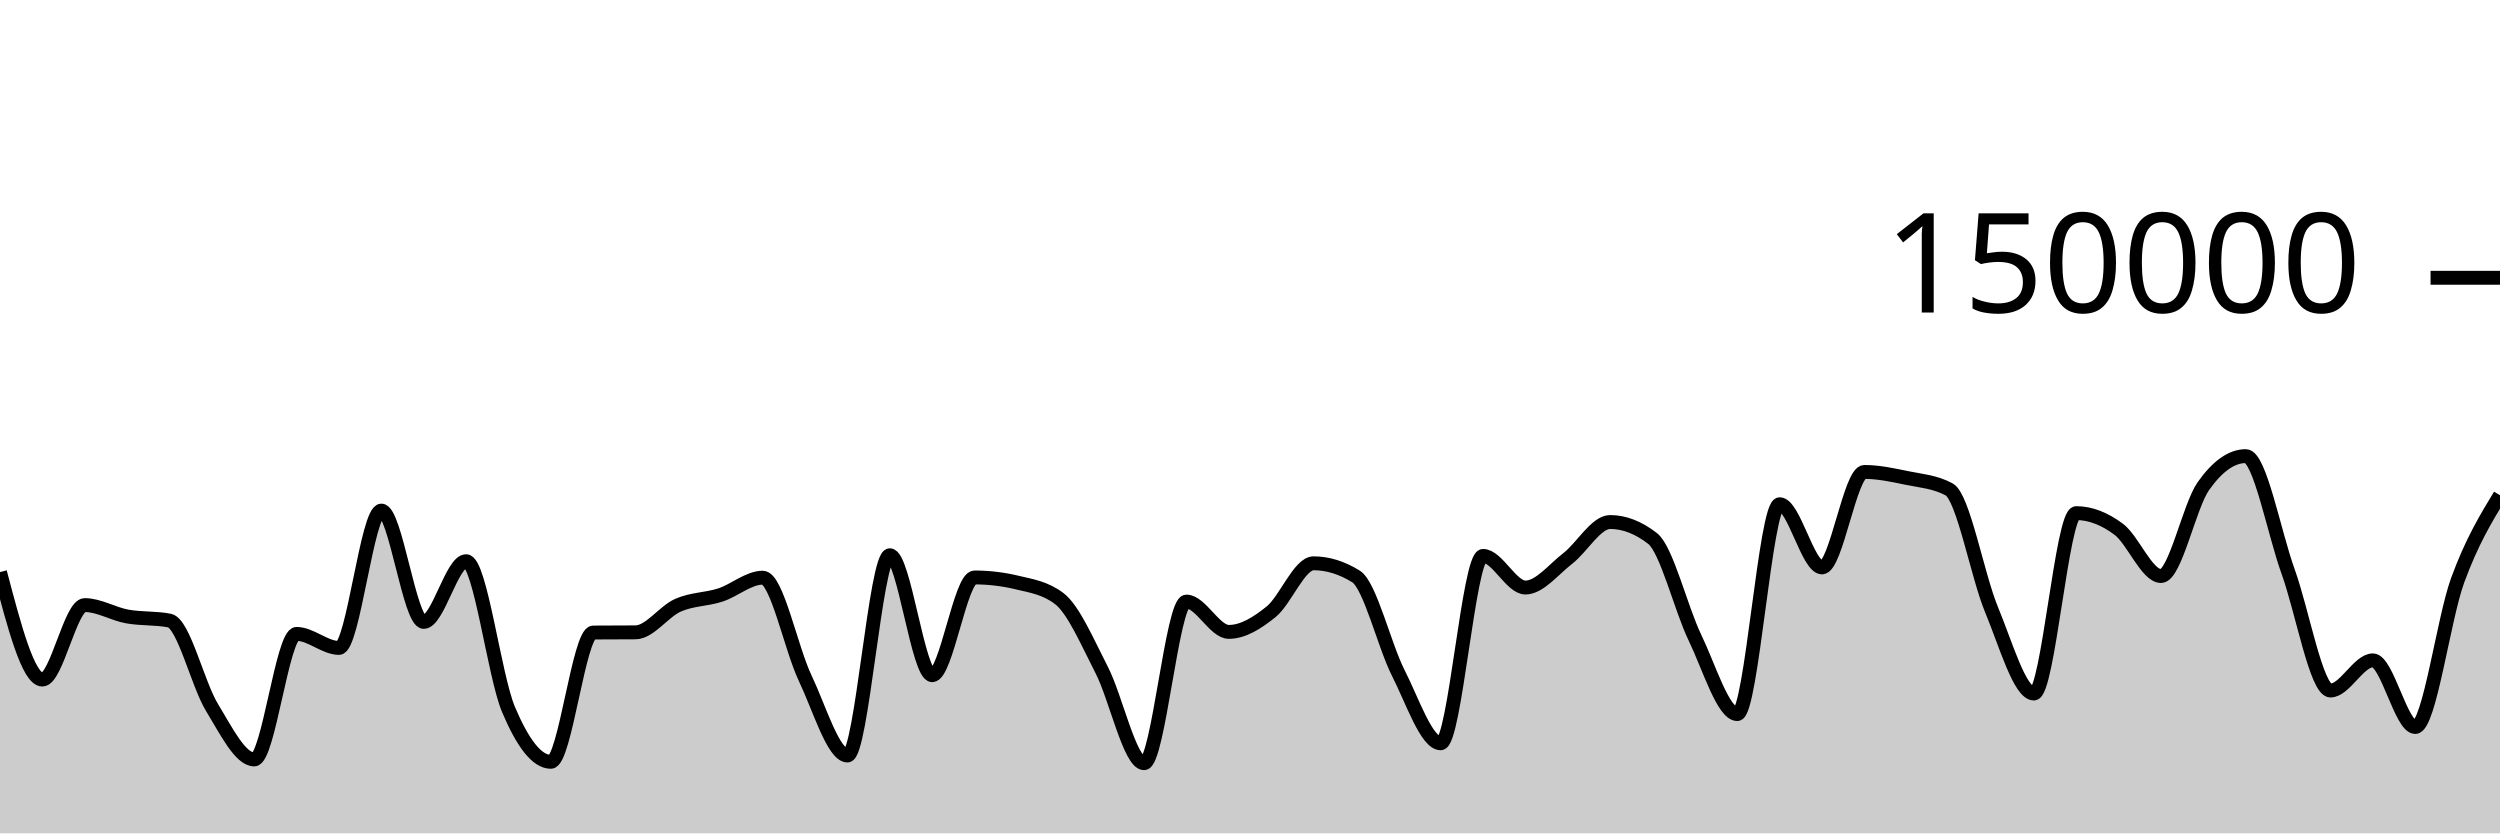
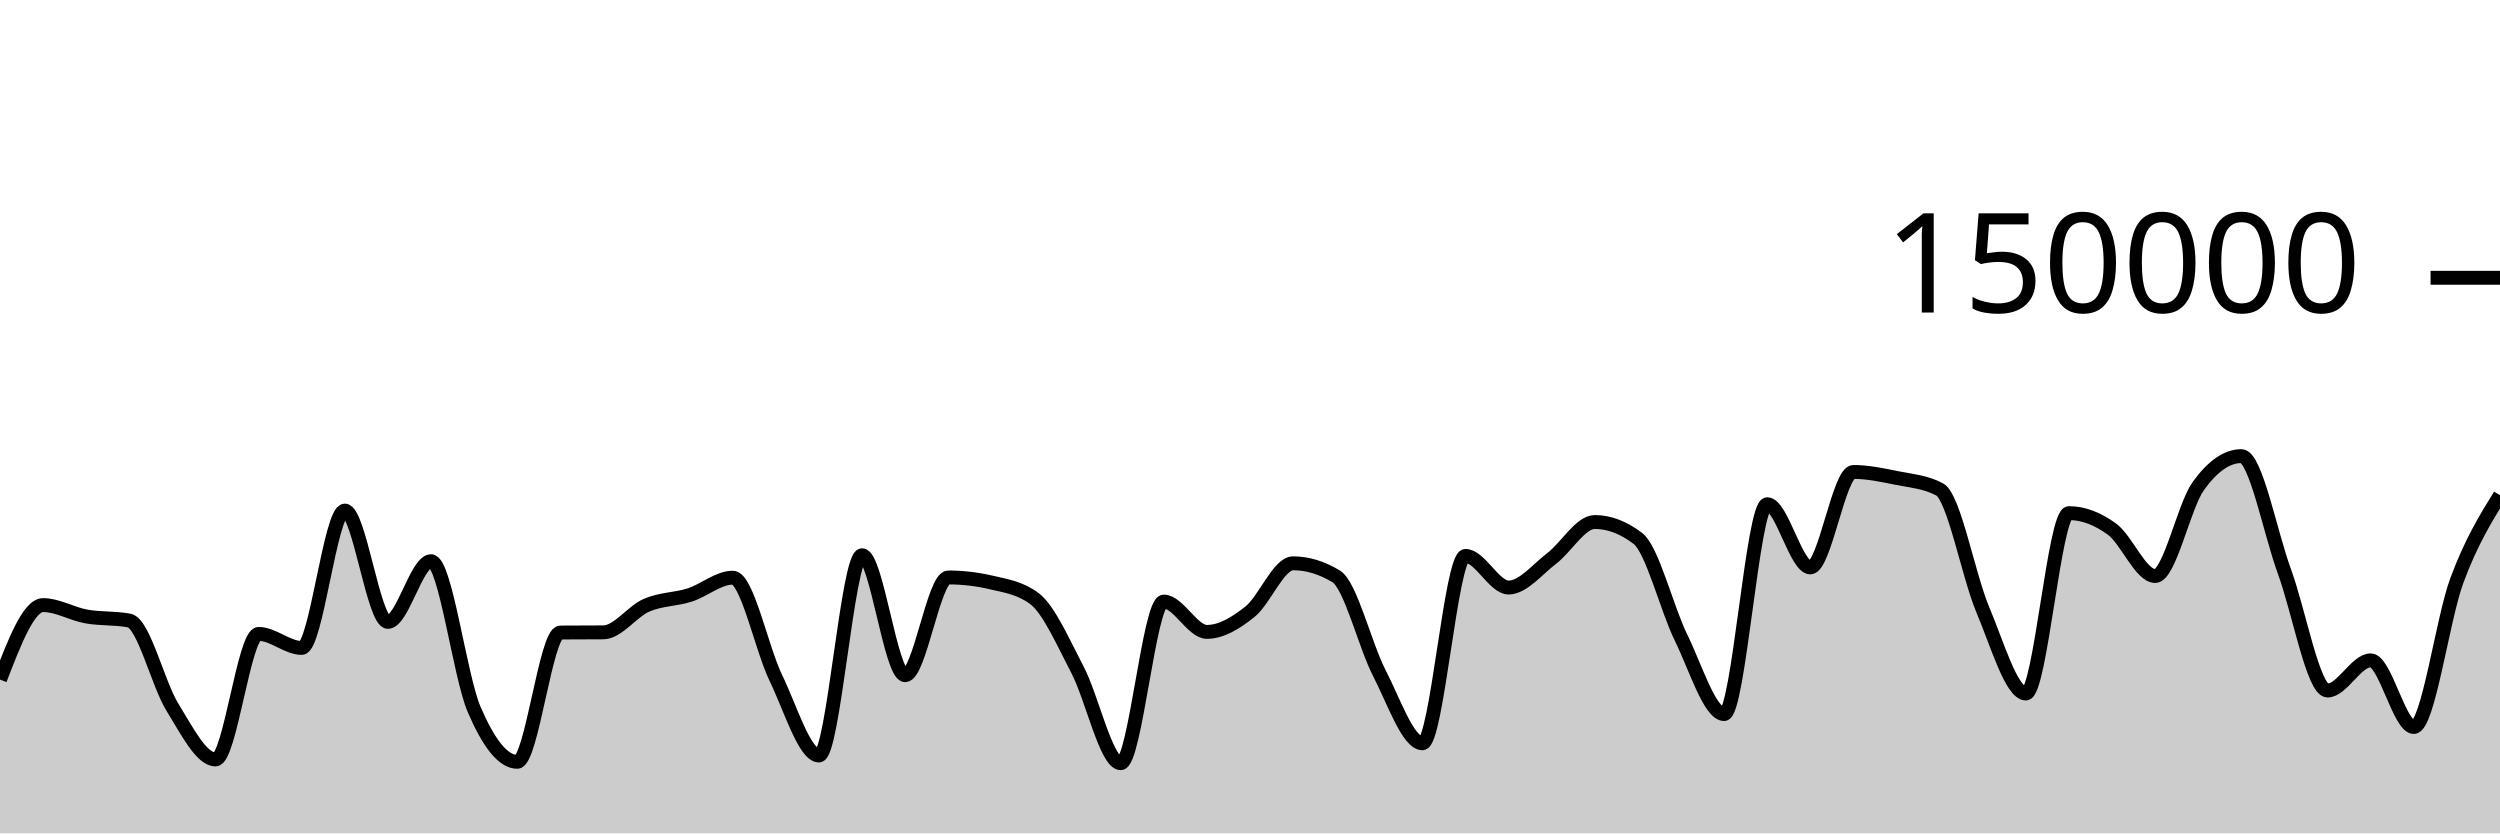
<svg xmlns="http://www.w3.org/2000/svg" viewBox="0 0 180 60">
  <g transform="translate(0,20)">
-     <path class="area" fill="rgba(0, 0, 0, 0.2)" d="M0,21.191C1.017,25.061,2.034,28.93,3.051,28.93C4.068,28.93,5.085,23.566,6.102,23.566C7.119,23.566,8.136,24.199,9.153,24.385C10.169,24.57,11.186,24.483,12.203,24.681C13.22,24.879,14.237,29.253,15.254,30.92C16.271,32.586,17.288,34.68,18.305,34.68C19.322,34.68,20.339,25.641,21.356,25.641C22.373,25.641,23.39,26.651,24.407,26.651C25.424,26.651,26.441,16.762,27.458,16.762C28.475,16.762,29.492,24.776,30.508,24.776C31.525,24.776,32.542,20.406,33.559,20.406C34.576,20.406,35.593,28.671,36.61,31.079C37.627,33.486,38.644,34.851,39.661,34.851C40.678,34.851,41.695,25.551,42.712,25.542C43.729,25.533,44.746,25.538,45.763,25.529C46.78,25.519,47.797,24.025,48.814,23.577C49.831,23.129,50.847,23.171,51.864,22.841C52.881,22.51,53.898,21.593,54.915,21.593C55.932,21.593,56.949,26.678,57.966,28.812C58.983,30.946,60,34.396,61.017,34.396C62.034,34.396,63.051,19.978,64.068,19.978C65.085,19.978,66.102,28.615,67.119,28.615C68.136,28.615,69.153,21.577,70.169,21.577C71.186,21.577,72.203,21.698,73.22,21.94C74.237,22.182,75.254,22.327,76.271,23.102C77.288,23.876,78.305,26.263,79.322,28.238C80.339,30.213,81.356,34.951,82.373,34.951C83.39,34.951,84.407,23.313,85.424,23.313C86.441,23.313,87.458,25.496,88.475,25.496C89.492,25.496,90.508,24.866,91.525,24.043C92.542,23.22,93.559,20.557,94.576,20.557C95.593,20.557,96.61,20.872,97.627,21.501C98.644,22.131,99.661,26.454,100.678,28.457C101.695,30.459,102.712,33.516,103.729,33.516C104.746,33.516,105.763,20.026,106.78,20.026C107.797,20.026,108.814,22.303,109.831,22.303C110.847,22.303,111.864,20.992,112.881,20.206C113.898,19.42,114.915,17.585,115.932,17.585C116.949,17.585,117.966,17.98,118.983,18.77C120,19.561,121.017,23.799,122.034,25.906C123.051,28.013,124.068,31.414,125.085,31.414C126.102,31.414,127.119,16.305,128.136,16.305C129.153,16.305,130.169,20.854,131.186,20.854C132.203,20.854,133.22,13.98,134.237,13.98C135.254,13.98,136.271,14.202,137.288,14.412C138.305,14.622,139.322,14.687,140.339,15.238C141.356,15.788,142.373,21.445,143.39,23.894C144.407,26.343,145.424,29.933,146.441,29.933C147.458,29.933,148.475,16.945,149.492,16.945C150.508,16.945,151.525,17.347,152.542,18.102C153.559,18.857,154.576,21.474,155.593,21.474C156.61,21.474,157.627,16.436,158.644,14.998C159.661,13.56,160.678,12.841,161.695,12.841C162.712,12.841,163.729,18.345,164.746,21.158C165.763,23.971,166.78,29.718,167.797,29.718C168.814,29.718,169.831,27.546,170.847,27.546C171.864,27.546,172.881,32.344,173.898,32.344C174.915,32.344,175.932,24.566,176.949,21.786C177.966,19.005,178.983,17.332,180,15.659L180,40C178.983,40,177.966,40,176.949,40C175.932,40,174.915,40,173.898,40C172.881,40,171.864,40,170.847,40C169.831,40,168.814,40,167.797,40C166.78,40,165.763,40,164.746,40C163.729,40,162.712,40,161.695,40C160.678,40,159.661,40,158.644,40C157.627,40,156.61,40,155.593,40C154.576,40,153.559,40,152.542,40C151.525,40,150.508,40,149.492,40C148.475,40,147.458,40,146.441,40C145.424,40,144.407,40,143.39,40C142.373,40,141.356,40,140.339,40C139.322,40,138.305,40,137.288,40C136.271,40,135.254,40,134.237,40C133.22,40,132.203,40,131.186,40C130.169,40,129.153,40,128.136,40C127.119,40,126.102,40,125.085,40C124.068,40,123.051,40,122.034,40C121.017,40,120,40,118.983,40C117.966,40,116.949,40,115.932,40C114.915,40,113.898,40,112.881,40C111.864,40,110.847,40,109.831,40C108.814,40,107.797,40,106.78,40C105.763,40,104.746,40,103.729,40C102.712,40,101.695,40,100.678,40C99.661,40,98.644,40,97.627,40C96.61,40,95.593,40,94.576,40C93.559,40,92.542,40,91.525,40C90.508,40,89.492,40,88.475,40C87.458,40,86.441,40,85.424,40C84.407,40,83.39,40,82.373,40C81.356,40,80.339,40,79.322,40C78.305,40,77.288,40,76.271,40C75.254,40,74.237,40,73.22,40C72.203,40,71.186,40,70.169,40C69.153,40,68.136,40,67.119,40C66.102,40,65.085,40,64.068,40C63.051,40,62.034,40,61.017,40C60,40,58.983,40,57.966,40C56.949,40,55.932,40,54.915,40C53.898,40,52.881,40,51.864,40C50.847,40,49.831,40,48.814,40C47.797,40,46.78,40,45.763,40C44.746,40,43.729,40,42.712,40C41.695,40,40.678,40,39.661,40C38.644,40,37.627,40,36.61,40C35.593,40,34.576,40,33.559,40C32.542,40,31.525,40,30.508,40C29.492,40,28.475,40,27.458,40C26.441,40,25.424,40,24.407,40C23.39,40,22.373,40,21.356,40C20.339,40,19.322,40,18.305,40C17.288,40,16.271,40,15.254,40C14.237,40,13.22,40,12.203,40C11.186,40,10.169,40,9.153,40C8.136,40,7.119,40,6.102,40C5.085,40,4.068,40,3.051,40C2.034,40,1.017,40,0,40Z" />
-     <path class="line" stroke="black" fill="none" d="M0,21.191C1.017,25.061,2.034,28.93,3.051,28.93C4.068,28.93,5.085,23.566,6.102,23.566C7.119,23.566,8.136,24.199,9.153,24.385C10.169,24.57,11.186,24.483,12.203,24.681C13.22,24.879,14.237,29.253,15.254,30.92C16.271,32.586,17.288,34.68,18.305,34.68C19.322,34.68,20.339,25.641,21.356,25.641C22.373,25.641,23.39,26.651,24.407,26.651C25.424,26.651,26.441,16.762,27.458,16.762C28.475,16.762,29.492,24.776,30.508,24.776C31.525,24.776,32.542,20.406,33.559,20.406C34.576,20.406,35.593,28.671,36.61,31.079C37.627,33.486,38.644,34.851,39.661,34.851C40.678,34.851,41.695,25.551,42.712,25.542C43.729,25.533,44.746,25.538,45.763,25.529C46.78,25.519,47.797,24.025,48.814,23.577C49.831,23.129,50.847,23.171,51.864,22.841C52.881,22.51,53.898,21.593,54.915,21.593C55.932,21.593,56.949,26.678,57.966,28.812C58.983,30.946,60,34.396,61.017,34.396C62.034,34.396,63.051,19.978,64.068,19.978C65.085,19.978,66.102,28.615,67.119,28.615C68.136,28.615,69.153,21.577,70.169,21.577C71.186,21.577,72.203,21.698,73.22,21.94C74.237,22.182,75.254,22.327,76.271,23.102C77.288,23.876,78.305,26.263,79.322,28.238C80.339,30.213,81.356,34.951,82.373,34.951C83.39,34.951,84.407,23.313,85.424,23.313C86.441,23.313,87.458,25.496,88.475,25.496C89.492,25.496,90.508,24.866,91.525,24.043C92.542,23.22,93.559,20.557,94.576,20.557C95.593,20.557,96.61,20.872,97.627,21.501C98.644,22.131,99.661,26.454,100.678,28.457C101.695,30.459,102.712,33.516,103.729,33.516C104.746,33.516,105.763,20.026,106.78,20.026C107.797,20.026,108.814,22.303,109.831,22.303C110.847,22.303,111.864,20.992,112.881,20.206C113.898,19.42,114.915,17.585,115.932,17.585C116.949,17.585,117.966,17.98,118.983,18.77C120,19.561,121.017,23.799,122.034,25.906C123.051,28.013,124.068,31.414,125.085,31.414C126.102,31.414,127.119,16.305,128.136,16.305C129.153,16.305,130.169,20.854,131.186,20.854C132.203,20.854,133.22,13.98,134.237,13.98C135.254,13.98,136.271,14.202,137.288,14.412C138.305,14.622,139.322,14.687,140.339,15.238C141.356,15.788,142.373,21.445,143.39,23.894C144.407,26.343,145.424,29.933,146.441,29.933C147.458,29.933,148.475,16.945,149.492,16.945C150.508,16.945,151.525,17.347,152.542,18.102C153.559,18.857,154.576,21.474,155.593,21.474C156.61,21.474,157.627,16.436,158.644,14.998C159.661,13.56,160.678,12.841,161.695,12.841C162.712,12.841,163.729,18.345,164.746,21.158C165.763,23.971,166.78,29.718,167.797,29.718C168.814,29.718,169.831,27.546,170.847,27.546C171.864,27.546,172.881,32.344,173.898,32.344C174.915,32.344,175.932,24.566,176.949,21.786C177.966,19.005,178.983,17.332,180,15.659" />
+     <path class="area" fill="rgba(0, 0, 0, 0.2)" d="M0,28.93C1.034,26.248,2.069,23.566,3.103,23.566C4.138,23.566,5.172,24.199,6.207,24.385C7.241,24.57,8.276,24.483,9.31,24.681C10.345,24.879,11.379,29.253,12.414,30.92C13.448,32.586,14.483,34.68,15.517,34.68C16.552,34.68,17.586,25.641,18.621,25.641C19.655,25.641,20.69,26.651,21.724,26.651C22.759,26.651,23.793,16.762,24.828,16.762C25.862,16.762,26.897,24.776,27.931,24.776C28.966,24.776,30,20.406,31.034,20.406C32.069,20.406,33.103,28.671,34.138,31.079C35.172,33.486,36.207,34.851,37.241,34.851C38.276,34.851,39.31,25.551,40.345,25.542C41.379,25.533,42.414,25.538,43.448,25.529C44.483,25.519,45.517,24.025,46.552,23.577C47.586,23.129,48.621,23.171,49.655,22.841C50.69,22.51,51.724,21.593,52.759,21.593C53.793,21.593,54.828,26.678,55.862,28.812C56.897,30.946,57.931,34.396,58.966,34.396C60,34.396,61.034,19.978,62.069,19.978C63.103,19.978,64.138,28.615,65.172,28.615C66.207,28.615,67.241,21.577,68.276,21.577C69.31,21.577,70.345,21.698,71.379,21.94C72.414,22.182,73.448,22.327,74.483,23.102C75.517,23.876,76.552,26.263,77.586,28.238C78.621,30.213,79.655,34.951,80.69,34.951C81.724,34.951,82.759,23.313,83.793,23.313C84.828,23.313,85.862,25.496,86.897,25.496C87.931,25.496,88.966,24.866,90,24.043C91.034,23.22,92.069,20.557,93.103,20.557C94.138,20.557,95.172,20.872,96.207,21.501C97.241,22.131,98.276,26.454,99.31,28.457C100.345,30.459,101.379,33.516,102.414,33.516C103.448,33.516,104.483,20.026,105.517,20.026C106.552,20.026,107.586,22.303,108.621,22.303C109.655,22.303,110.69,20.992,111.724,20.206C112.759,19.42,113.793,17.585,114.828,17.585C115.862,17.585,116.897,17.98,117.931,18.77C118.966,19.561,120,23.799,121.034,25.906C122.069,28.013,123.103,31.414,124.138,31.414C125.172,31.414,126.207,16.305,127.241,16.305C128.276,16.305,129.31,20.854,130.345,20.854C131.379,20.854,132.414,13.98,133.448,13.98C134.483,13.98,135.517,14.202,136.552,14.412C137.586,14.622,138.621,14.687,139.655,15.238C140.69,15.788,141.724,21.445,142.759,23.894C143.793,26.343,144.828,29.933,145.862,29.933C146.897,29.933,147.931,16.945,148.966,16.945C150,16.945,151.034,17.347,152.069,18.102C153.103,18.857,154.138,21.474,155.172,21.474C156.207,21.474,157.241,16.436,158.276,14.998C159.31,13.56,160.345,12.841,161.379,12.841C162.414,12.841,163.448,18.345,164.483,21.158C165.517,23.971,166.552,29.718,167.586,29.718C168.621,29.718,169.655,27.546,170.69,27.546C171.724,27.546,172.759,32.344,173.793,32.344C174.828,32.344,175.862,24.566,176.897,21.786C177.931,19.005,178.966,17.332,180,15.659L180,40C178.966,40,177.931,40,176.897,40C175.862,40,174.828,40,173.793,40C172.759,40,171.724,40,170.69,40C169.655,40,168.621,40,167.586,40C166.552,40,165.517,40,164.483,40C163.448,40,162.414,40,161.379,40C160.345,40,159.31,40,158.276,40C157.241,40,156.207,40,155.172,40C154.138,40,153.103,40,152.069,40C151.034,40,150,40,148.966,40C147.931,40,146.897,40,145.862,40C144.828,40,143.793,40,142.759,40C141.724,40,140.69,40,139.655,40C138.621,40,137.586,40,136.552,40C135.517,40,134.483,40,133.448,40C132.414,40,131.379,40,130.345,40C129.31,40,128.276,40,127.241,40C126.207,40,125.172,40,124.138,40C123.103,40,122.069,40,121.034,40C120,40,118.966,40,117.931,40C116.897,40,115.862,40,114.828,40C113.793,40,112.759,40,111.724,40C110.69,40,109.655,40,108.621,40C107.586,40,106.552,40,105.517,40C104.483,40,103.448,40,102.414,40C101.379,40,100.345,40,99.31,40C98.276,40,97.241,40,96.207,40C95.172,40,94.138,40,93.103,40C92.069,40,91.034,40,90,40C88.966,40,87.931,40,86.897,40C85.862,40,84.828,40,83.793,40C82.759,40,81.724,40,80.69,40C79.655,40,78.621,40,77.586,40C76.552,40,75.517,40,74.483,40C73.448,40,72.414,40,71.379,40C70.345,40,69.31,40,68.276,40C67.241,40,66.207,40,65.172,40C64.138,40,63.103,40,62.069,40C61.034,40,60,40,58.966,40C57.931,40,56.897,40,55.862,40C54.828,40,53.793,40,52.759,40C51.724,40,50.69,40,49.655,40C48.621,40,47.586,40,46.552,40C45.517,40,44.483,40,43.448,40C42.414,40,41.379,40,40.345,40C39.31,40,38.276,40,37.241,40C36.207,40,35.172,40,34.138,40C33.103,40,32.069,40,31.034,40C30,40,28.966,40,27.931,40C26.897,40,25.862,40,24.828,40C23.793,40,22.759,40,21.724,40C20.69,40,19.655,40,18.621,40C17.586,40,16.552,40,15.517,40C14.483,40,13.448,40,12.414,40C11.379,40,10.345,40,9.31,40C8.276,40,7.241,40,6.207,40C5.172,40,4.138,40,3.103,40C2.069,40,1.034,40,0,40Z" />
+     <path class="line" stroke="black" fill="none" d="M0,28.93C1.034,26.248,2.069,23.566,3.103,23.566C4.138,23.566,5.172,24.199,6.207,24.385C7.241,24.57,8.276,24.483,9.31,24.681C10.345,24.879,11.379,29.253,12.414,30.92C13.448,32.586,14.483,34.68,15.517,34.68C16.552,34.68,17.586,25.641,18.621,25.641C19.655,25.641,20.69,26.651,21.724,26.651C22.759,26.651,23.793,16.762,24.828,16.762C25.862,16.762,26.897,24.776,27.931,24.776C28.966,24.776,30,20.406,31.034,20.406C32.069,20.406,33.103,28.671,34.138,31.079C35.172,33.486,36.207,34.851,37.241,34.851C38.276,34.851,39.31,25.551,40.345,25.542C41.379,25.533,42.414,25.538,43.448,25.529C44.483,25.519,45.517,24.025,46.552,23.577C47.586,23.129,48.621,23.171,49.655,22.841C50.69,22.51,51.724,21.593,52.759,21.593C53.793,21.593,54.828,26.678,55.862,28.812C56.897,30.946,57.931,34.396,58.966,34.396C60,34.396,61.034,19.978,62.069,19.978C63.103,19.978,64.138,28.615,65.172,28.615C66.207,28.615,67.241,21.577,68.276,21.577C69.31,21.577,70.345,21.698,71.379,21.94C72.414,22.182,73.448,22.327,74.483,23.102C75.517,23.876,76.552,26.263,77.586,28.238C78.621,30.213,79.655,34.951,80.69,34.951C81.724,34.951,82.759,23.313,83.793,23.313C84.828,23.313,85.862,25.496,86.897,25.496C87.931,25.496,88.966,24.866,90,24.043C91.034,23.22,92.069,20.557,93.103,20.557C94.138,20.557,95.172,20.872,96.207,21.501C97.241,22.131,98.276,26.454,99.31,28.457C100.345,30.459,101.379,33.516,102.414,33.516C103.448,33.516,104.483,20.026,105.517,20.026C106.552,20.026,107.586,22.303,108.621,22.303C109.655,22.303,110.69,20.992,111.724,20.206C112.759,19.42,113.793,17.585,114.828,17.585C115.862,17.585,116.897,17.98,117.931,18.77C118.966,19.561,120,23.799,121.034,25.906C122.069,28.013,123.103,31.414,124.138,31.414C125.172,31.414,126.207,16.305,127.241,16.305C128.276,16.305,129.31,20.854,130.345,20.854C131.379,20.854,132.414,13.98,133.448,13.98C134.483,13.98,135.517,14.202,136.552,14.412C137.586,14.622,138.621,14.687,139.655,15.238C140.69,15.788,141.724,21.445,142.759,23.894C143.793,26.343,144.828,29.933,145.862,29.933C146.897,29.933,147.931,16.945,148.966,16.945C150,16.945,151.034,17.347,152.069,18.102C153.103,18.857,154.138,21.474,155.172,21.474C156.207,21.474,157.241,16.436,158.276,14.998C159.31,13.56,160.345,12.841,161.379,12.841C162.414,12.841,163.448,18.345,164.483,21.158C165.517,23.971,166.552,29.718,167.586,29.718C168.621,29.718,169.655,27.546,170.69,27.546C171.724,27.546,172.759,32.344,173.793,32.344C174.828,32.344,175.862,24.566,176.897,21.786C177.931,19.005,178.966,17.332,180,15.659" />
    <path class="axis-ceiling" stroke-width="1" stroke="black" fill="none" d="M175,0L180,0" />
    <text class="axis-ceiling-label" font-family="sans-serif" text-anchor="end" font-size="10px" x="170" y="2.5">150000</text>
  </g>
</svg>
